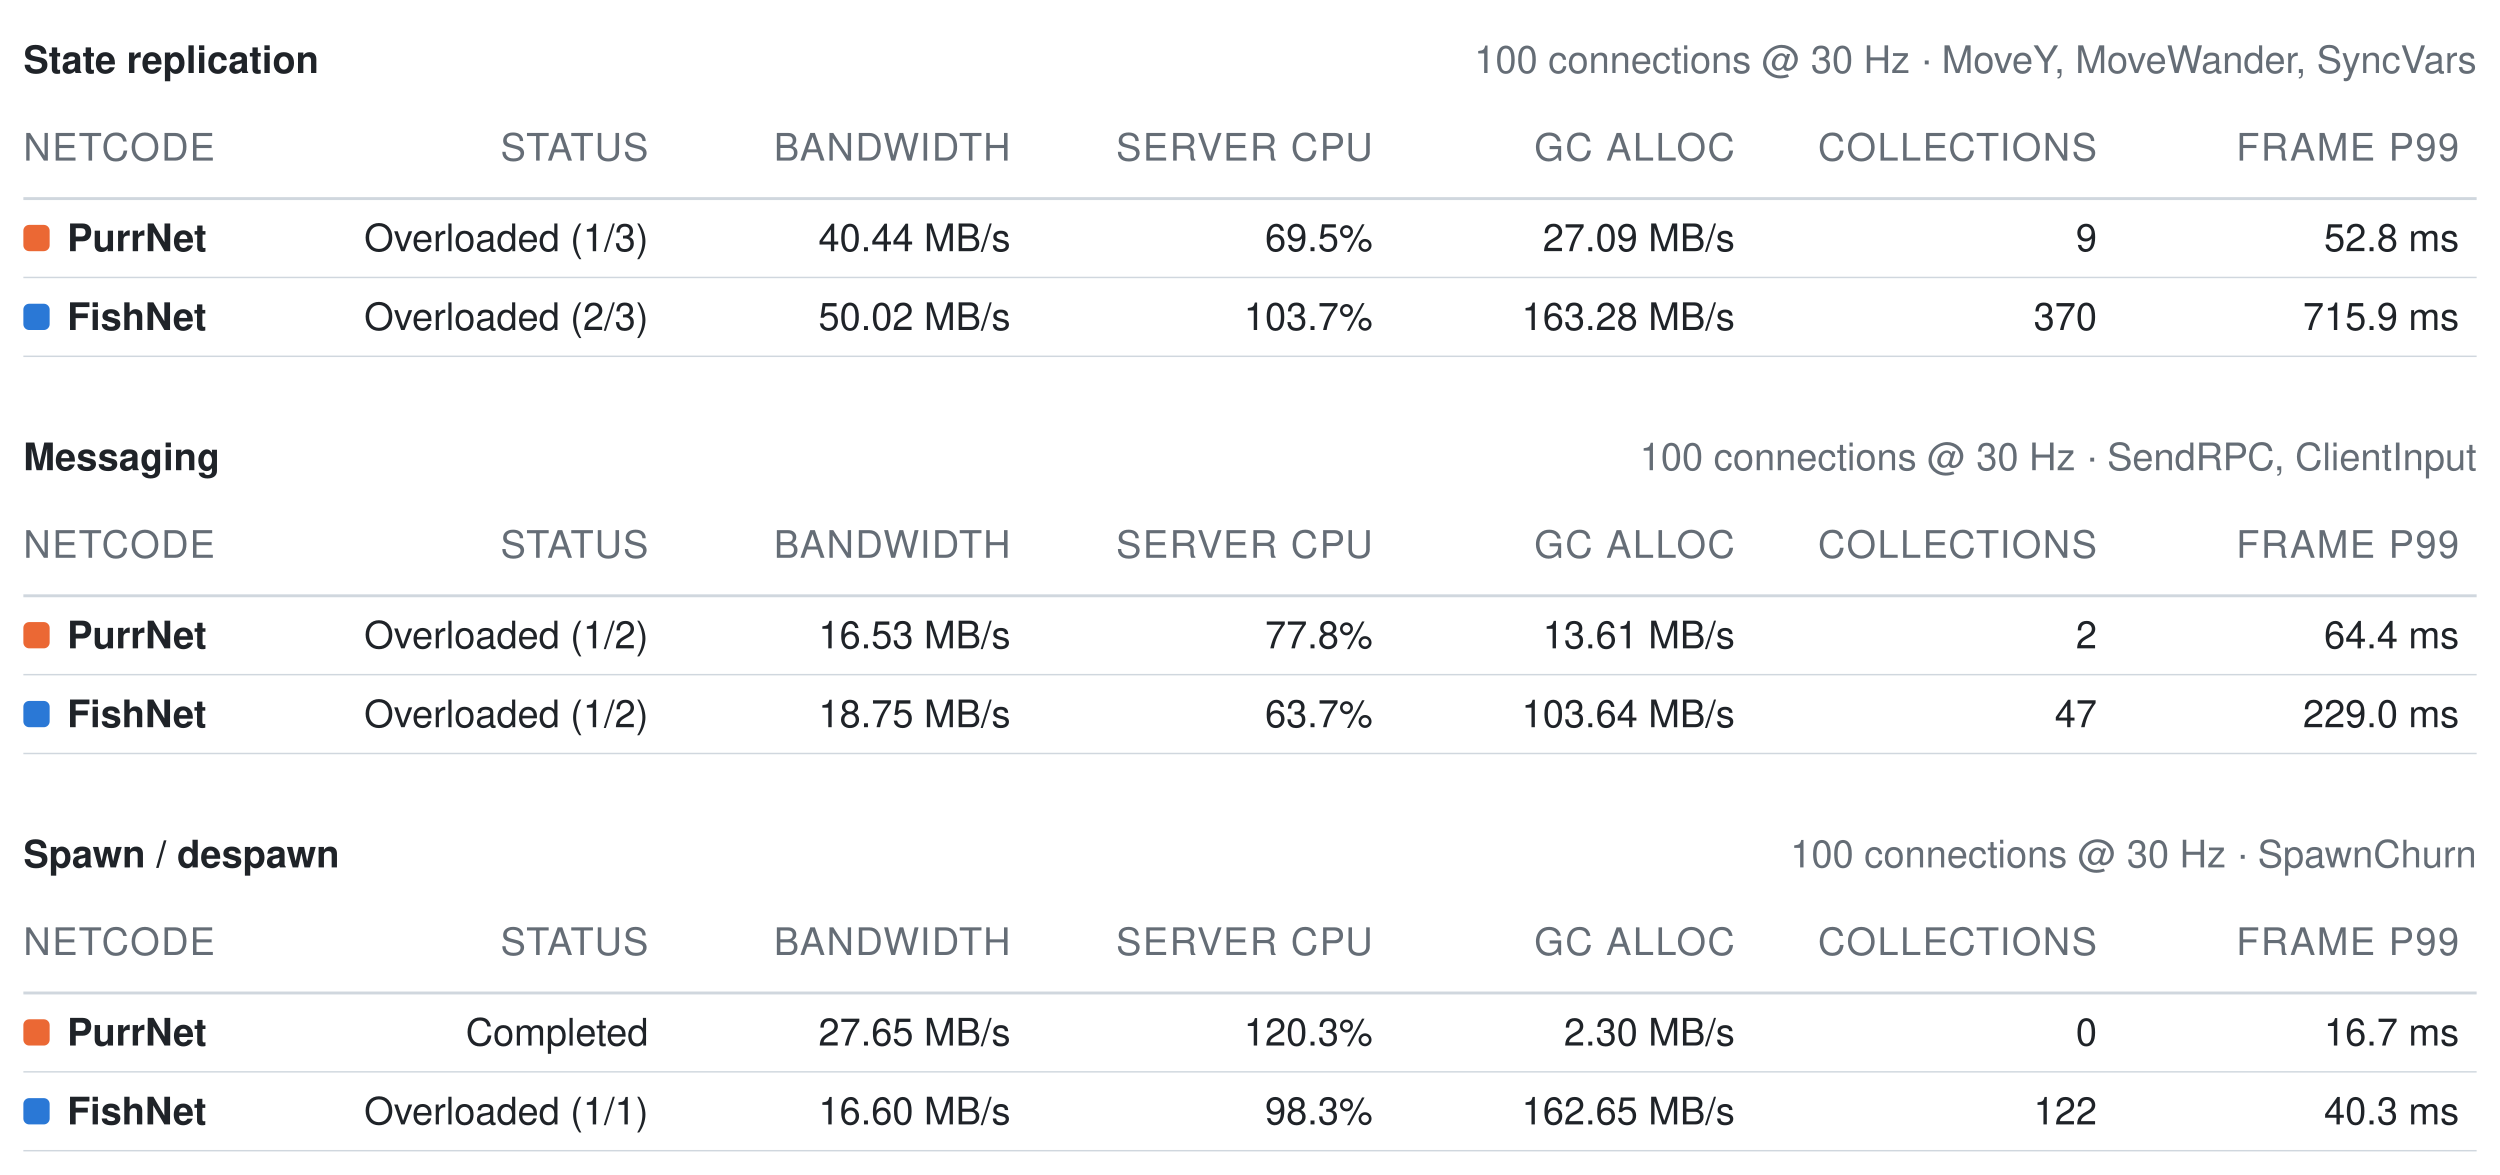
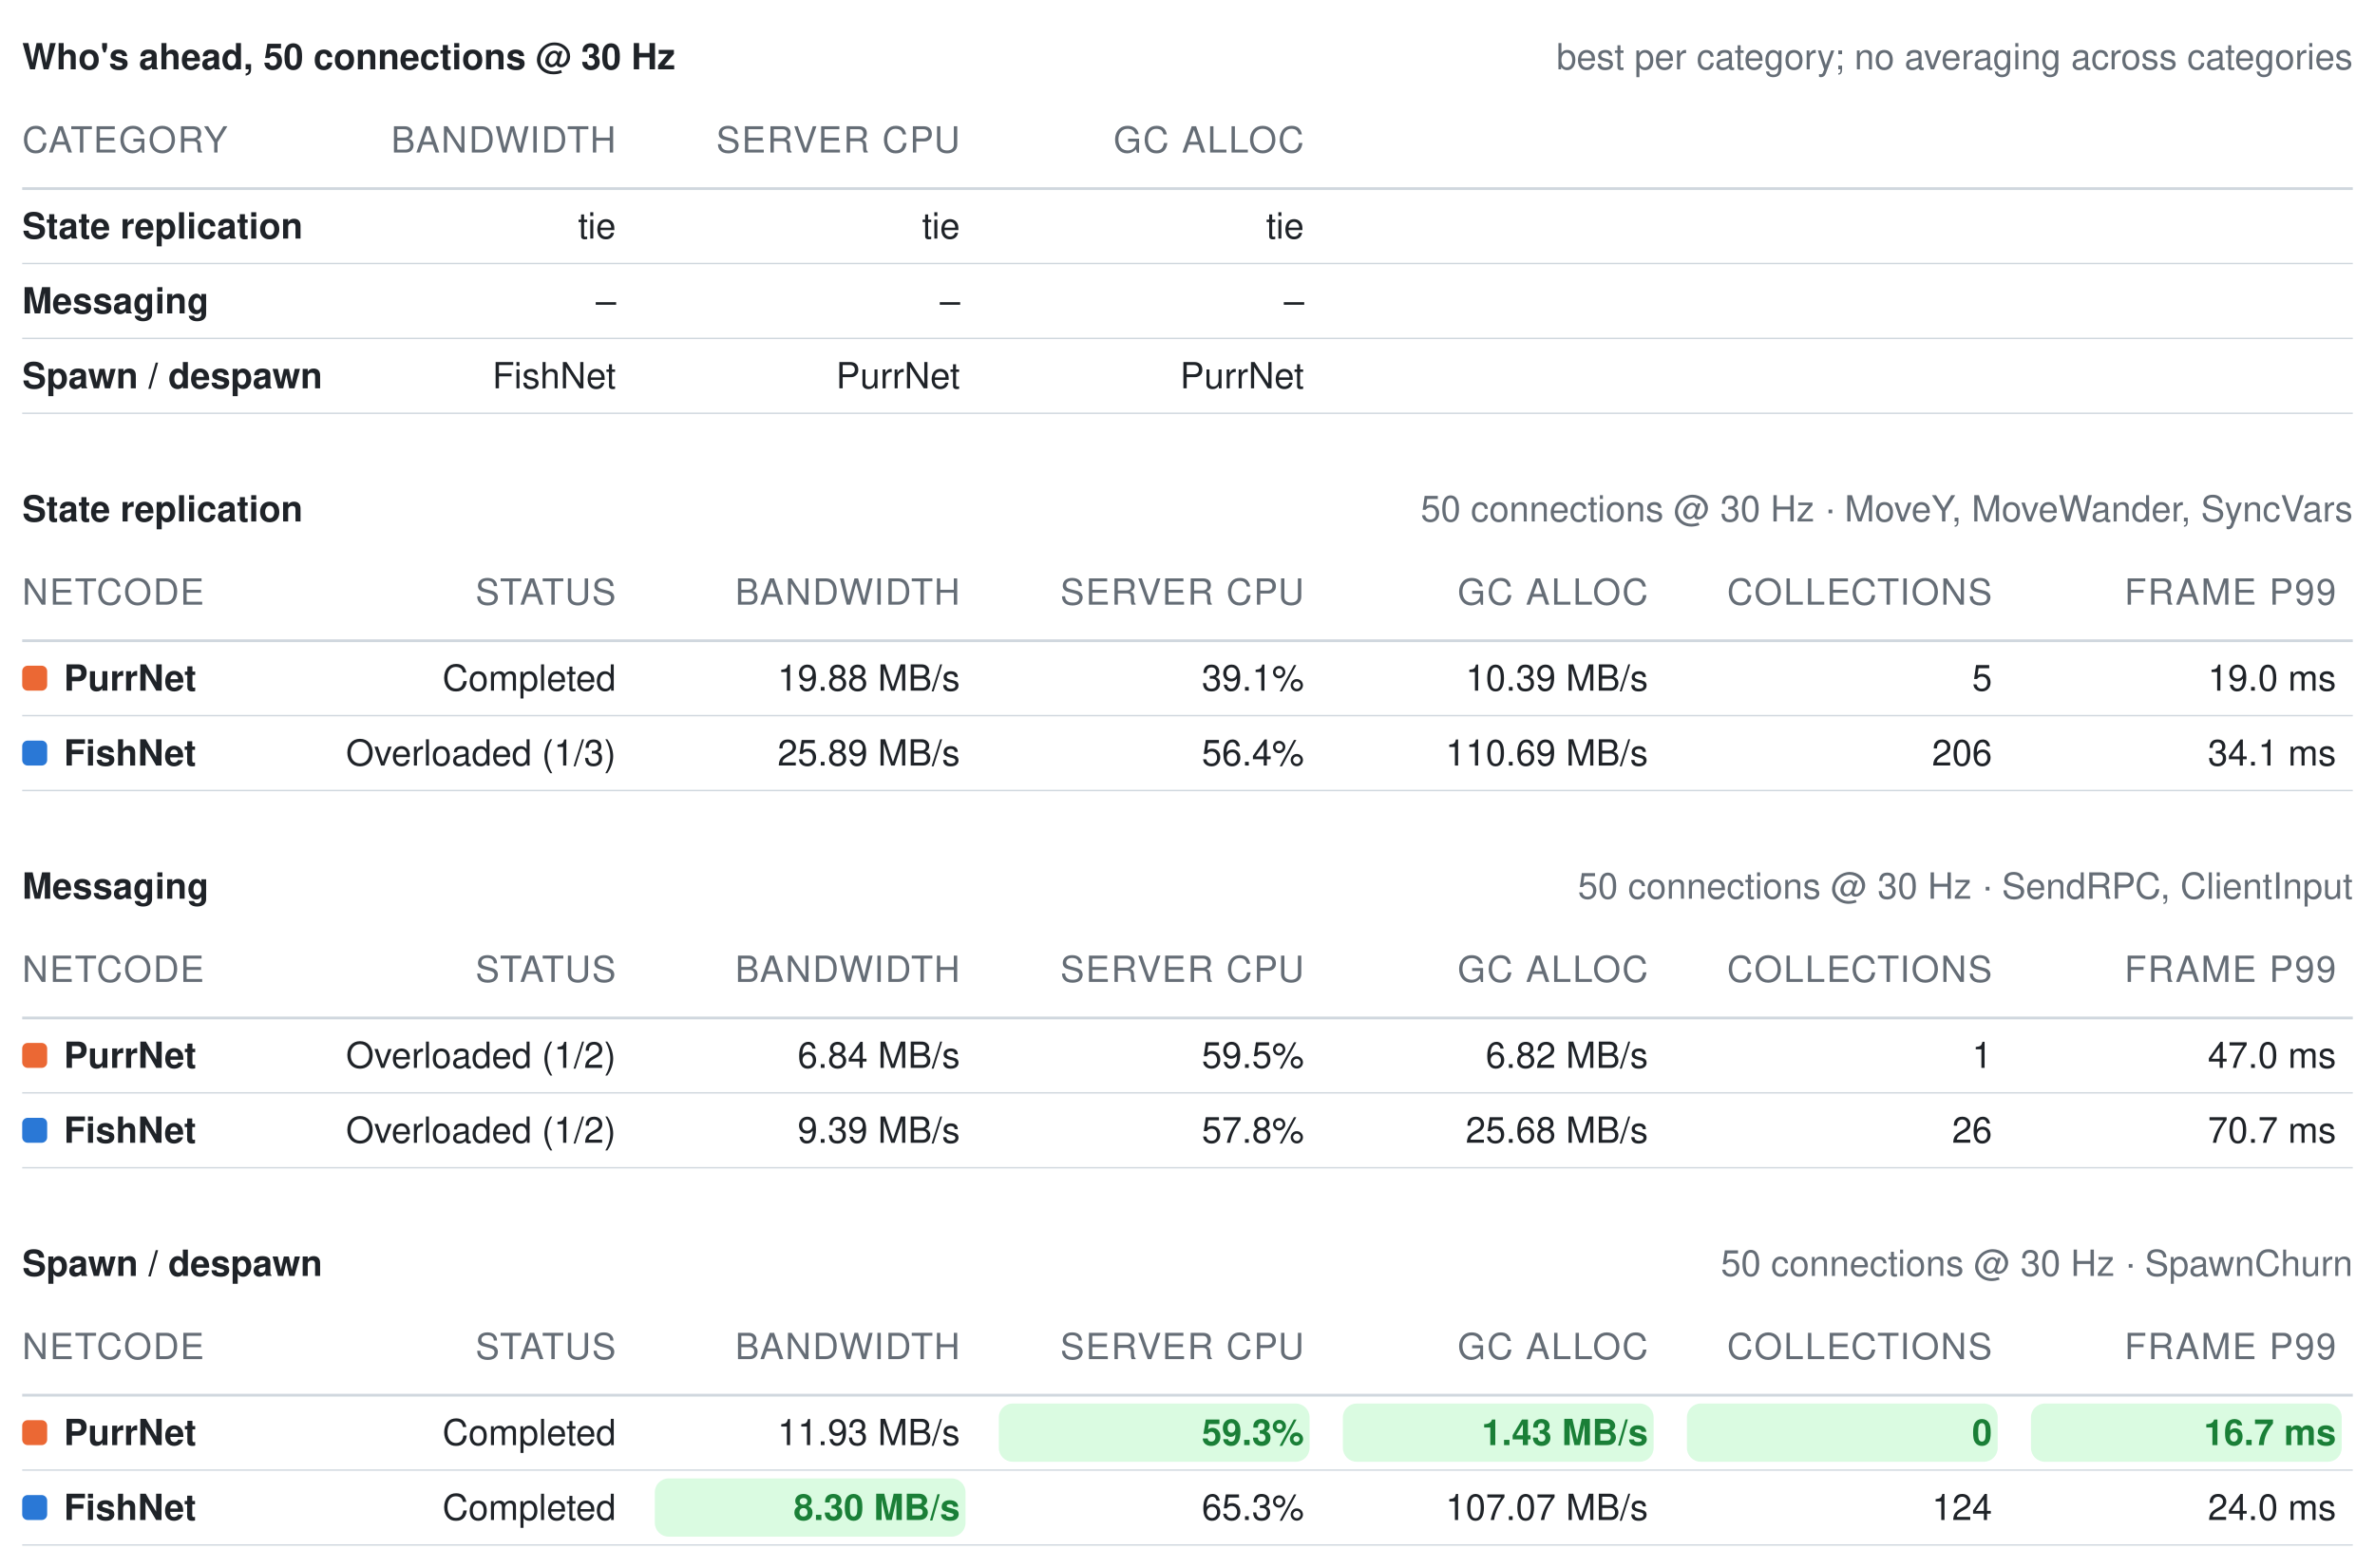
- <svg xmlns="http://www.w3.org/2000/svg" width="856" height="402" viewBox="0 0 856 402" role="img" aria-label="Benchmark summary tables">
+ <svg xmlns="http://www.w3.org/2000/svg" width="856" height="565" viewBox="0 0 856 565" role="img" aria-label="Benchmark summary tables">
  <style>text{font-family:-apple-system, BlinkMacSystemFont, Segoe UI, Helvetica, Arial, sans-serif;font-size:13px;font-variant-numeric:tabular-nums}</style>
-   <text x="8" y="25" font-weight="600" fill="#1f2328">State replication</text>
-   <text x="848" y="25" text-anchor="end" fill="#656d76" font-size="12">100 connections @ 30 Hz · MoveY, MoveWander, SyncVars</text>
-   <text x="8" y="55" fill="#656d76" font-size="11" letter-spacing="0.5">NETCODE</text>
-   <text x="222" y="55" text-anchor="end" fill="#656d76" font-size="11" letter-spacing="0.5">STATUS</text>
-   <text x="346" y="55" text-anchor="end" fill="#656d76" font-size="11" letter-spacing="0.5">BANDWIDTH</text>
-   <text x="470" y="55" text-anchor="end" fill="#656d76" font-size="11" letter-spacing="0.5">SERVER CPU</text>
-   <text x="594" y="55" text-anchor="end" fill="#656d76" font-size="11" letter-spacing="0.5">GC ALLOC</text>
-   <text x="718" y="55" text-anchor="end" fill="#656d76" font-size="11" letter-spacing="0.5">COLLECTIONS</text>
-   <text x="842" y="55" text-anchor="end" fill="#656d76" font-size="11" letter-spacing="0.5">FRAME P99</text>
+   <text x="8" y="25" font-weight="600" fill="#1f2328">Who's ahead, 50 connections @ 30 Hz</text>
+   <text x="848" y="25" text-anchor="end" fill="#656d76" font-size="12">best per category; no averaging across categories</text>
+   <text x="8" y="55" fill="#656d76" font-size="11" letter-spacing="0.5">CATEGORY</text>
+   <text x="222" y="55" text-anchor="end" fill="#656d76" font-size="11" letter-spacing="0.5">BANDWIDTH</text>
+   <text x="346" y="55" text-anchor="end" fill="#656d76" font-size="11" letter-spacing="0.5">SERVER CPU</text>
+   <text x="470" y="55" text-anchor="end" fill="#656d76" font-size="11" letter-spacing="0.5">GC ALLOC</text>
  <line x1="8" y1="68" x2="848" y2="68" stroke="#d0d7de" stroke-width="1" />
-   <rect x="8" y="77" width="9" height="9" rx="2" fill="#eb6834" />
-   <text x="23" y="86" fill="#1f2328" font-weight="600">PurrNet</text>
-   <text x="222" y="86" text-anchor="end" fill="#1f2328" font-weight="400">Overloaded (1/3)</text>
-   <text x="346" y="86" text-anchor="end" fill="#1f2328" font-weight="400">40.44 MB/s</text>
-   <text x="470" y="86" text-anchor="end" fill="#1f2328" font-weight="400">69.5%</text>
-   <text x="594" y="86" text-anchor="end" fill="#1f2328" font-weight="400">27.09 MB/s</text>
-   <text x="718" y="86" text-anchor="end" fill="#1f2328" font-weight="400">9</text>
-   <text x="842" y="86" text-anchor="end" fill="#1f2328" font-weight="400">52.8 ms</text>
+   <text x="8" y="86" fill="#1f2328" font-weight="600">State replication</text>
+   <text x="222" y="86" text-anchor="end" fill="#1f2328" font-weight="400">tie</text>
+   <text x="346" y="86" text-anchor="end" fill="#1f2328" font-weight="400">tie</text>
+   <text x="470" y="86" text-anchor="end" fill="#1f2328" font-weight="400">tie</text>
  <line x1="8" y1="95" x2="848" y2="95" stroke="#d0d7de" stroke-width="0.5" />
-   <rect x="8" y="104" width="9" height="9" rx="2" fill="#2a78d6" />
-   <text x="23" y="113" fill="#1f2328" font-weight="600">FishNet</text>
-   <text x="222" y="113" text-anchor="end" fill="#1f2328" font-weight="400">Overloaded (2/3)</text>
-   <text x="346" y="113" text-anchor="end" fill="#1f2328" font-weight="400">50.02 MB/s</text>
-   <text x="470" y="113" text-anchor="end" fill="#1f2328" font-weight="400">103.7%</text>
-   <text x="594" y="113" text-anchor="end" fill="#1f2328" font-weight="400">163.28 MB/s</text>
-   <text x="718" y="113" text-anchor="end" fill="#1f2328" font-weight="400">370</text>
-   <text x="842" y="113" text-anchor="end" fill="#1f2328" font-weight="400">715.9 ms</text>
+   <text x="8" y="113" fill="#1f2328" font-weight="600">Messaging</text>
+   <text x="222" y="113" text-anchor="end" fill="#1f2328" font-weight="400">–</text>
+   <text x="346" y="113" text-anchor="end" fill="#1f2328" font-weight="400">–</text>
+   <text x="470" y="113" text-anchor="end" fill="#1f2328" font-weight="400">–</text>
  <line x1="8" y1="122" x2="848" y2="122" stroke="#d0d7de" stroke-width="0.5" />
-   <text x="8" y="161" font-weight="600" fill="#1f2328">Messaging</text>
-   <text x="848" y="161" text-anchor="end" fill="#656d76" font-size="12">100 connections @ 30 Hz · SendRPC, ClientInput</text>
-   <text x="8" y="191" fill="#656d76" font-size="11" letter-spacing="0.5">NETCODE</text>
-   <text x="222" y="191" text-anchor="end" fill="#656d76" font-size="11" letter-spacing="0.5">STATUS</text>
-   <text x="346" y="191" text-anchor="end" fill="#656d76" font-size="11" letter-spacing="0.5">BANDWIDTH</text>
-   <text x="470" y="191" text-anchor="end" fill="#656d76" font-size="11" letter-spacing="0.5">SERVER CPU</text>
-   <text x="594" y="191" text-anchor="end" fill="#656d76" font-size="11" letter-spacing="0.5">GC ALLOC</text>
-   <text x="718" y="191" text-anchor="end" fill="#656d76" font-size="11" letter-spacing="0.5">COLLECTIONS</text>
-   <text x="842" y="191" text-anchor="end" fill="#656d76" font-size="11" letter-spacing="0.5">FRAME P99</text>
-   <line x1="8" y1="204" x2="848" y2="204" stroke="#d0d7de" stroke-width="1" />
-   <rect x="8" y="213" width="9" height="9" rx="2" fill="#eb6834" />
-   <text x="23" y="222" fill="#1f2328" font-weight="600">PurrNet</text>
-   <text x="222" y="222" text-anchor="end" fill="#1f2328" font-weight="400">Overloaded (1/2)</text>
-   <text x="346" y="222" text-anchor="end" fill="#1f2328" font-weight="400">16.53 MB/s</text>
-   <text x="470" y="222" text-anchor="end" fill="#1f2328" font-weight="400">77.8%</text>
-   <text x="594" y="222" text-anchor="end" fill="#1f2328" font-weight="400">13.61 MB/s</text>
-   <text x="718" y="222" text-anchor="end" fill="#1f2328" font-weight="400">2</text>
-   <text x="842" y="222" text-anchor="end" fill="#1f2328" font-weight="400">64.4 ms</text>
-   <line x1="8" y1="231" x2="848" y2="231" stroke="#d0d7de" stroke-width="0.5" />
-   <rect x="8" y="240" width="9" height="9" rx="2" fill="#2a78d6" />
-   <text x="23" y="249" fill="#1f2328" font-weight="600">FishNet</text>
-   <text x="222" y="249" text-anchor="end" fill="#1f2328" font-weight="400">Overloaded (1/2)</text>
-   <text x="346" y="249" text-anchor="end" fill="#1f2328" font-weight="400">18.75 MB/s</text>
-   <text x="470" y="249" text-anchor="end" fill="#1f2328" font-weight="400">63.7%</text>
-   <text x="594" y="249" text-anchor="end" fill="#1f2328" font-weight="400">103.64 MB/s</text>
-   <text x="718" y="249" text-anchor="end" fill="#1f2328" font-weight="400">47</text>
-   <text x="842" y="249" text-anchor="end" fill="#1f2328" font-weight="400">229.0 ms</text>
+   <text x="8" y="140" fill="#1f2328" font-weight="600">Spawn / despawn</text>
+   <text x="222" y="140" text-anchor="end" fill="#1f2328" font-weight="400">FishNet</text>
+   <text x="346" y="140" text-anchor="end" fill="#1f2328" font-weight="400">PurrNet</text>
+   <text x="470" y="140" text-anchor="end" fill="#1f2328" font-weight="400">PurrNet</text>
+   <line x1="8" y1="149" x2="848" y2="149" stroke="#d0d7de" stroke-width="0.5" />
+   <text x="8" y="188" font-weight="600" fill="#1f2328">State replication</text>
+   <text x="848" y="188" text-anchor="end" fill="#656d76" font-size="12">50 connections @ 30 Hz · MoveY, MoveWander, SyncVars</text>
+   <text x="8" y="218" fill="#656d76" font-size="11" letter-spacing="0.5">NETCODE</text>
+   <text x="222" y="218" text-anchor="end" fill="#656d76" font-size="11" letter-spacing="0.5">STATUS</text>
+   <text x="346" y="218" text-anchor="end" fill="#656d76" font-size="11" letter-spacing="0.5">BANDWIDTH</text>
+   <text x="470" y="218" text-anchor="end" fill="#656d76" font-size="11" letter-spacing="0.5">SERVER CPU</text>
+   <text x="594" y="218" text-anchor="end" fill="#656d76" font-size="11" letter-spacing="0.5">GC ALLOC</text>
+   <text x="718" y="218" text-anchor="end" fill="#656d76" font-size="11" letter-spacing="0.5">COLLECTIONS</text>
+   <text x="842" y="218" text-anchor="end" fill="#656d76" font-size="11" letter-spacing="0.5">FRAME P99</text>
+   <line x1="8" y1="231" x2="848" y2="231" stroke="#d0d7de" stroke-width="1" />
+   <rect x="8" y="240" width="9" height="9" rx="2" fill="#eb6834" />
+   <text x="23" y="249" fill="#1f2328" font-weight="600">PurrNet</text>
+   <text x="222" y="249" text-anchor="end" fill="#1f2328" font-weight="400">Completed</text>
+   <text x="346" y="249" text-anchor="end" fill="#1f2328" font-weight="400">19.88 MB/s</text>
+   <text x="470" y="249" text-anchor="end" fill="#1f2328" font-weight="400">39.1%</text>
+   <text x="594" y="249" text-anchor="end" fill="#1f2328" font-weight="400">10.39 MB/s</text>
+   <text x="718" y="249" text-anchor="end" fill="#1f2328" font-weight="400">5</text>
+   <text x="842" y="249" text-anchor="end" fill="#1f2328" font-weight="400">19.0 ms</text>
  <line x1="8" y1="258" x2="848" y2="258" stroke="#d0d7de" stroke-width="0.5" />
-   <text x="8" y="297" font-weight="600" fill="#1f2328">Spawn / despawn</text>
-   <text x="848" y="297" text-anchor="end" fill="#656d76" font-size="12">100 connections @ 30 Hz · SpawnChurn</text>
-   <text x="8" y="327" fill="#656d76" font-size="11" letter-spacing="0.5">NETCODE</text>
-   <text x="222" y="327" text-anchor="end" fill="#656d76" font-size="11" letter-spacing="0.5">STATUS</text>
-   <text x="346" y="327" text-anchor="end" fill="#656d76" font-size="11" letter-spacing="0.5">BANDWIDTH</text>
-   <text x="470" y="327" text-anchor="end" fill="#656d76" font-size="11" letter-spacing="0.5">SERVER CPU</text>
-   <text x="594" y="327" text-anchor="end" fill="#656d76" font-size="11" letter-spacing="0.5">GC ALLOC</text>
-   <text x="718" y="327" text-anchor="end" fill="#656d76" font-size="11" letter-spacing="0.5">COLLECTIONS</text>
-   <text x="842" y="327" text-anchor="end" fill="#656d76" font-size="11" letter-spacing="0.5">FRAME P99</text>
-   <line x1="8" y1="340" x2="848" y2="340" stroke="#d0d7de" stroke-width="1" />
-   <rect x="8" y="349" width="9" height="9" rx="2" fill="#eb6834" />
-   <text x="23" y="358" fill="#1f2328" font-weight="600">PurrNet</text>
-   <text x="222" y="358" text-anchor="end" fill="#1f2328" font-weight="400">Completed</text>
-   <text x="346" y="358" text-anchor="end" fill="#1f2328" font-weight="400">27.65 MB/s</text>
-   <text x="470" y="358" text-anchor="end" fill="#1f2328" font-weight="400">120.3%</text>
-   <text x="594" y="358" text-anchor="end" fill="#1f2328" font-weight="400">2.30 MB/s</text>
-   <text x="718" y="358" text-anchor="end" fill="#1f2328" font-weight="400">0</text>
-   <text x="842" y="358" text-anchor="end" fill="#1f2328" font-weight="400">16.7 ms</text>
-   <line x1="8" y1="367" x2="848" y2="367" stroke="#d0d7de" stroke-width="0.5" />
-   <rect x="8" y="376" width="9" height="9" rx="2" fill="#2a78d6" />
-   <text x="23" y="385" fill="#1f2328" font-weight="600">FishNet</text>
-   <text x="222" y="385" text-anchor="end" fill="#1f2328" font-weight="400">Overloaded (1/1)</text>
-   <text x="346" y="385" text-anchor="end" fill="#1f2328" font-weight="400">16.60 MB/s</text>
-   <text x="470" y="385" text-anchor="end" fill="#1f2328" font-weight="400">98.3%</text>
-   <text x="594" y="385" text-anchor="end" fill="#1f2328" font-weight="400">162.65 MB/s</text>
-   <text x="718" y="385" text-anchor="end" fill="#1f2328" font-weight="400">122</text>
-   <text x="842" y="385" text-anchor="end" fill="#1f2328" font-weight="400">40.3 ms</text>
+   <rect x="8" y="267" width="9" height="9" rx="2" fill="#2a78d6" />
+   <text x="23" y="276" fill="#1f2328" font-weight="600">FishNet</text>
+   <text x="222" y="276" text-anchor="end" fill="#1f2328" font-weight="400">Overloaded (1/3)</text>
+   <text x="346" y="276" text-anchor="end" fill="#1f2328" font-weight="400">25.89 MB/s</text>
+   <text x="470" y="276" text-anchor="end" fill="#1f2328" font-weight="400">56.4%</text>
+   <text x="594" y="276" text-anchor="end" fill="#1f2328" font-weight="400">110.69 MB/s</text>
+   <text x="718" y="276" text-anchor="end" fill="#1f2328" font-weight="400">206</text>
+   <text x="842" y="276" text-anchor="end" fill="#1f2328" font-weight="400">34.1 ms</text>
+   <line x1="8" y1="285" x2="848" y2="285" stroke="#d0d7de" stroke-width="0.5" />
+   <text x="8" y="324" font-weight="600" fill="#1f2328">Messaging</text>
+   <text x="848" y="324" text-anchor="end" fill="#656d76" font-size="12">50 connections @ 30 Hz · SendRPC, ClientInput</text>
+   <text x="8" y="354" fill="#656d76" font-size="11" letter-spacing="0.5">NETCODE</text>
+   <text x="222" y="354" text-anchor="end" fill="#656d76" font-size="11" letter-spacing="0.5">STATUS</text>
+   <text x="346" y="354" text-anchor="end" fill="#656d76" font-size="11" letter-spacing="0.5">BANDWIDTH</text>
+   <text x="470" y="354" text-anchor="end" fill="#656d76" font-size="11" letter-spacing="0.5">SERVER CPU</text>
+   <text x="594" y="354" text-anchor="end" fill="#656d76" font-size="11" letter-spacing="0.5">GC ALLOC</text>
+   <text x="718" y="354" text-anchor="end" fill="#656d76" font-size="11" letter-spacing="0.5">COLLECTIONS</text>
+   <text x="842" y="354" text-anchor="end" fill="#656d76" font-size="11" letter-spacing="0.5">FRAME P99</text>
+   <line x1="8" y1="367" x2="848" y2="367" stroke="#d0d7de" stroke-width="1" />
+   <rect x="8" y="376" width="9" height="9" rx="2" fill="#eb6834" />
+   <text x="23" y="385" fill="#1f2328" font-weight="600">PurrNet</text>
+   <text x="222" y="385" text-anchor="end" fill="#1f2328" font-weight="400">Overloaded (1/2)</text>
+   <text x="346" y="385" text-anchor="end" fill="#1f2328" font-weight="400">6.84 MB/s</text>
+   <text x="470" y="385" text-anchor="end" fill="#1f2328" font-weight="400">59.5%</text>
+   <text x="594" y="385" text-anchor="end" fill="#1f2328" font-weight="400">6.82 MB/s</text>
+   <text x="718" y="385" text-anchor="end" fill="#1f2328" font-weight="400">1</text>
+   <text x="842" y="385" text-anchor="end" fill="#1f2328" font-weight="400">47.0 ms</text>
  <line x1="8" y1="394" x2="848" y2="394" stroke="#d0d7de" stroke-width="0.5" />
+   <rect x="8" y="403" width="9" height="9" rx="2" fill="#2a78d6" />
+   <text x="23" y="412" fill="#1f2328" font-weight="600">FishNet</text>
+   <text x="222" y="412" text-anchor="end" fill="#1f2328" font-weight="400">Overloaded (1/2)</text>
+   <text x="346" y="412" text-anchor="end" fill="#1f2328" font-weight="400">9.39 MB/s</text>
+   <text x="470" y="412" text-anchor="end" fill="#1f2328" font-weight="400">57.8%</text>
+   <text x="594" y="412" text-anchor="end" fill="#1f2328" font-weight="400">25.68 MB/s</text>
+   <text x="718" y="412" text-anchor="end" fill="#1f2328" font-weight="400">26</text>
+   <text x="842" y="412" text-anchor="end" fill="#1f2328" font-weight="400">70.7 ms</text>
+   <line x1="8" y1="421" x2="848" y2="421" stroke="#d0d7de" stroke-width="0.5" />
+   <text x="8" y="460" font-weight="600" fill="#1f2328">Spawn / despawn</text>
+   <text x="848" y="460" text-anchor="end" fill="#656d76" font-size="12">50 connections @ 30 Hz · SpawnChurn</text>
+   <text x="8" y="490" fill="#656d76" font-size="11" letter-spacing="0.5">NETCODE</text>
+   <text x="222" y="490" text-anchor="end" fill="#656d76" font-size="11" letter-spacing="0.5">STATUS</text>
+   <text x="346" y="490" text-anchor="end" fill="#656d76" font-size="11" letter-spacing="0.5">BANDWIDTH</text>
+   <text x="470" y="490" text-anchor="end" fill="#656d76" font-size="11" letter-spacing="0.5">SERVER CPU</text>
+   <text x="594" y="490" text-anchor="end" fill="#656d76" font-size="11" letter-spacing="0.5">GC ALLOC</text>
+   <text x="718" y="490" text-anchor="end" fill="#656d76" font-size="11" letter-spacing="0.5">COLLECTIONS</text>
+   <text x="842" y="490" text-anchor="end" fill="#656d76" font-size="11" letter-spacing="0.5">FRAME P99</text>
+   <line x1="8" y1="503" x2="848" y2="503" stroke="#d0d7de" stroke-width="1" />
+   <rect x="8" y="512" width="9" height="9" rx="2" fill="#eb6834" />
+   <text x="23" y="521" fill="#1f2328" font-weight="600">PurrNet</text>
+   <text x="222" y="521" text-anchor="end" fill="#1f2328" font-weight="400">Completed</text>
+   <text x="346" y="521" text-anchor="end" fill="#1f2328" font-weight="400">11.93 MB/s</text>
+   <rect x="360" y="506" width="112" height="21" rx="5" fill="#dafbe1" />
+   <text x="470" y="521" text-anchor="end" fill="#1a7f37" font-weight="600">59.3%</text>
+   <rect x="484" y="506" width="112" height="21" rx="5" fill="#dafbe1" />
+   <text x="594" y="521" text-anchor="end" fill="#1a7f37" font-weight="600">1.43 MB/s</text>
+   <rect x="608" y="506" width="112" height="21" rx="5" fill="#dafbe1" />
+   <text x="718" y="521" text-anchor="end" fill="#1a7f37" font-weight="600">0</text>
+   <rect x="732" y="506" width="112" height="21" rx="5" fill="#dafbe1" />
+   <text x="842" y="521" text-anchor="end" fill="#1a7f37" font-weight="600">16.7 ms</text>
+   <line x1="8" y1="530" x2="848" y2="530" stroke="#d0d7de" stroke-width="0.5" />
+   <rect x="8" y="539" width="9" height="9" rx="2" fill="#2a78d6" />
+   <text x="23" y="548" fill="#1f2328" font-weight="600">FishNet</text>
+   <text x="222" y="548" text-anchor="end" fill="#1f2328" font-weight="400">Completed</text>
+   <rect x="236" y="533" width="112" height="21" rx="5" fill="#dafbe1" />
+   <text x="346" y="548" text-anchor="end" fill="#1a7f37" font-weight="600">8.30 MB/s</text>
+   <text x="470" y="548" text-anchor="end" fill="#1f2328" font-weight="400">65.3%</text>
+   <text x="594" y="548" text-anchor="end" fill="#1f2328" font-weight="400">107.07 MB/s</text>
+   <text x="718" y="548" text-anchor="end" fill="#1f2328" font-weight="400">124</text>
+   <text x="842" y="548" text-anchor="end" fill="#1f2328" font-weight="400">24.0 ms</text>
+   <line x1="8" y1="557" x2="848" y2="557" stroke="#d0d7de" stroke-width="0.5" />
</svg>
